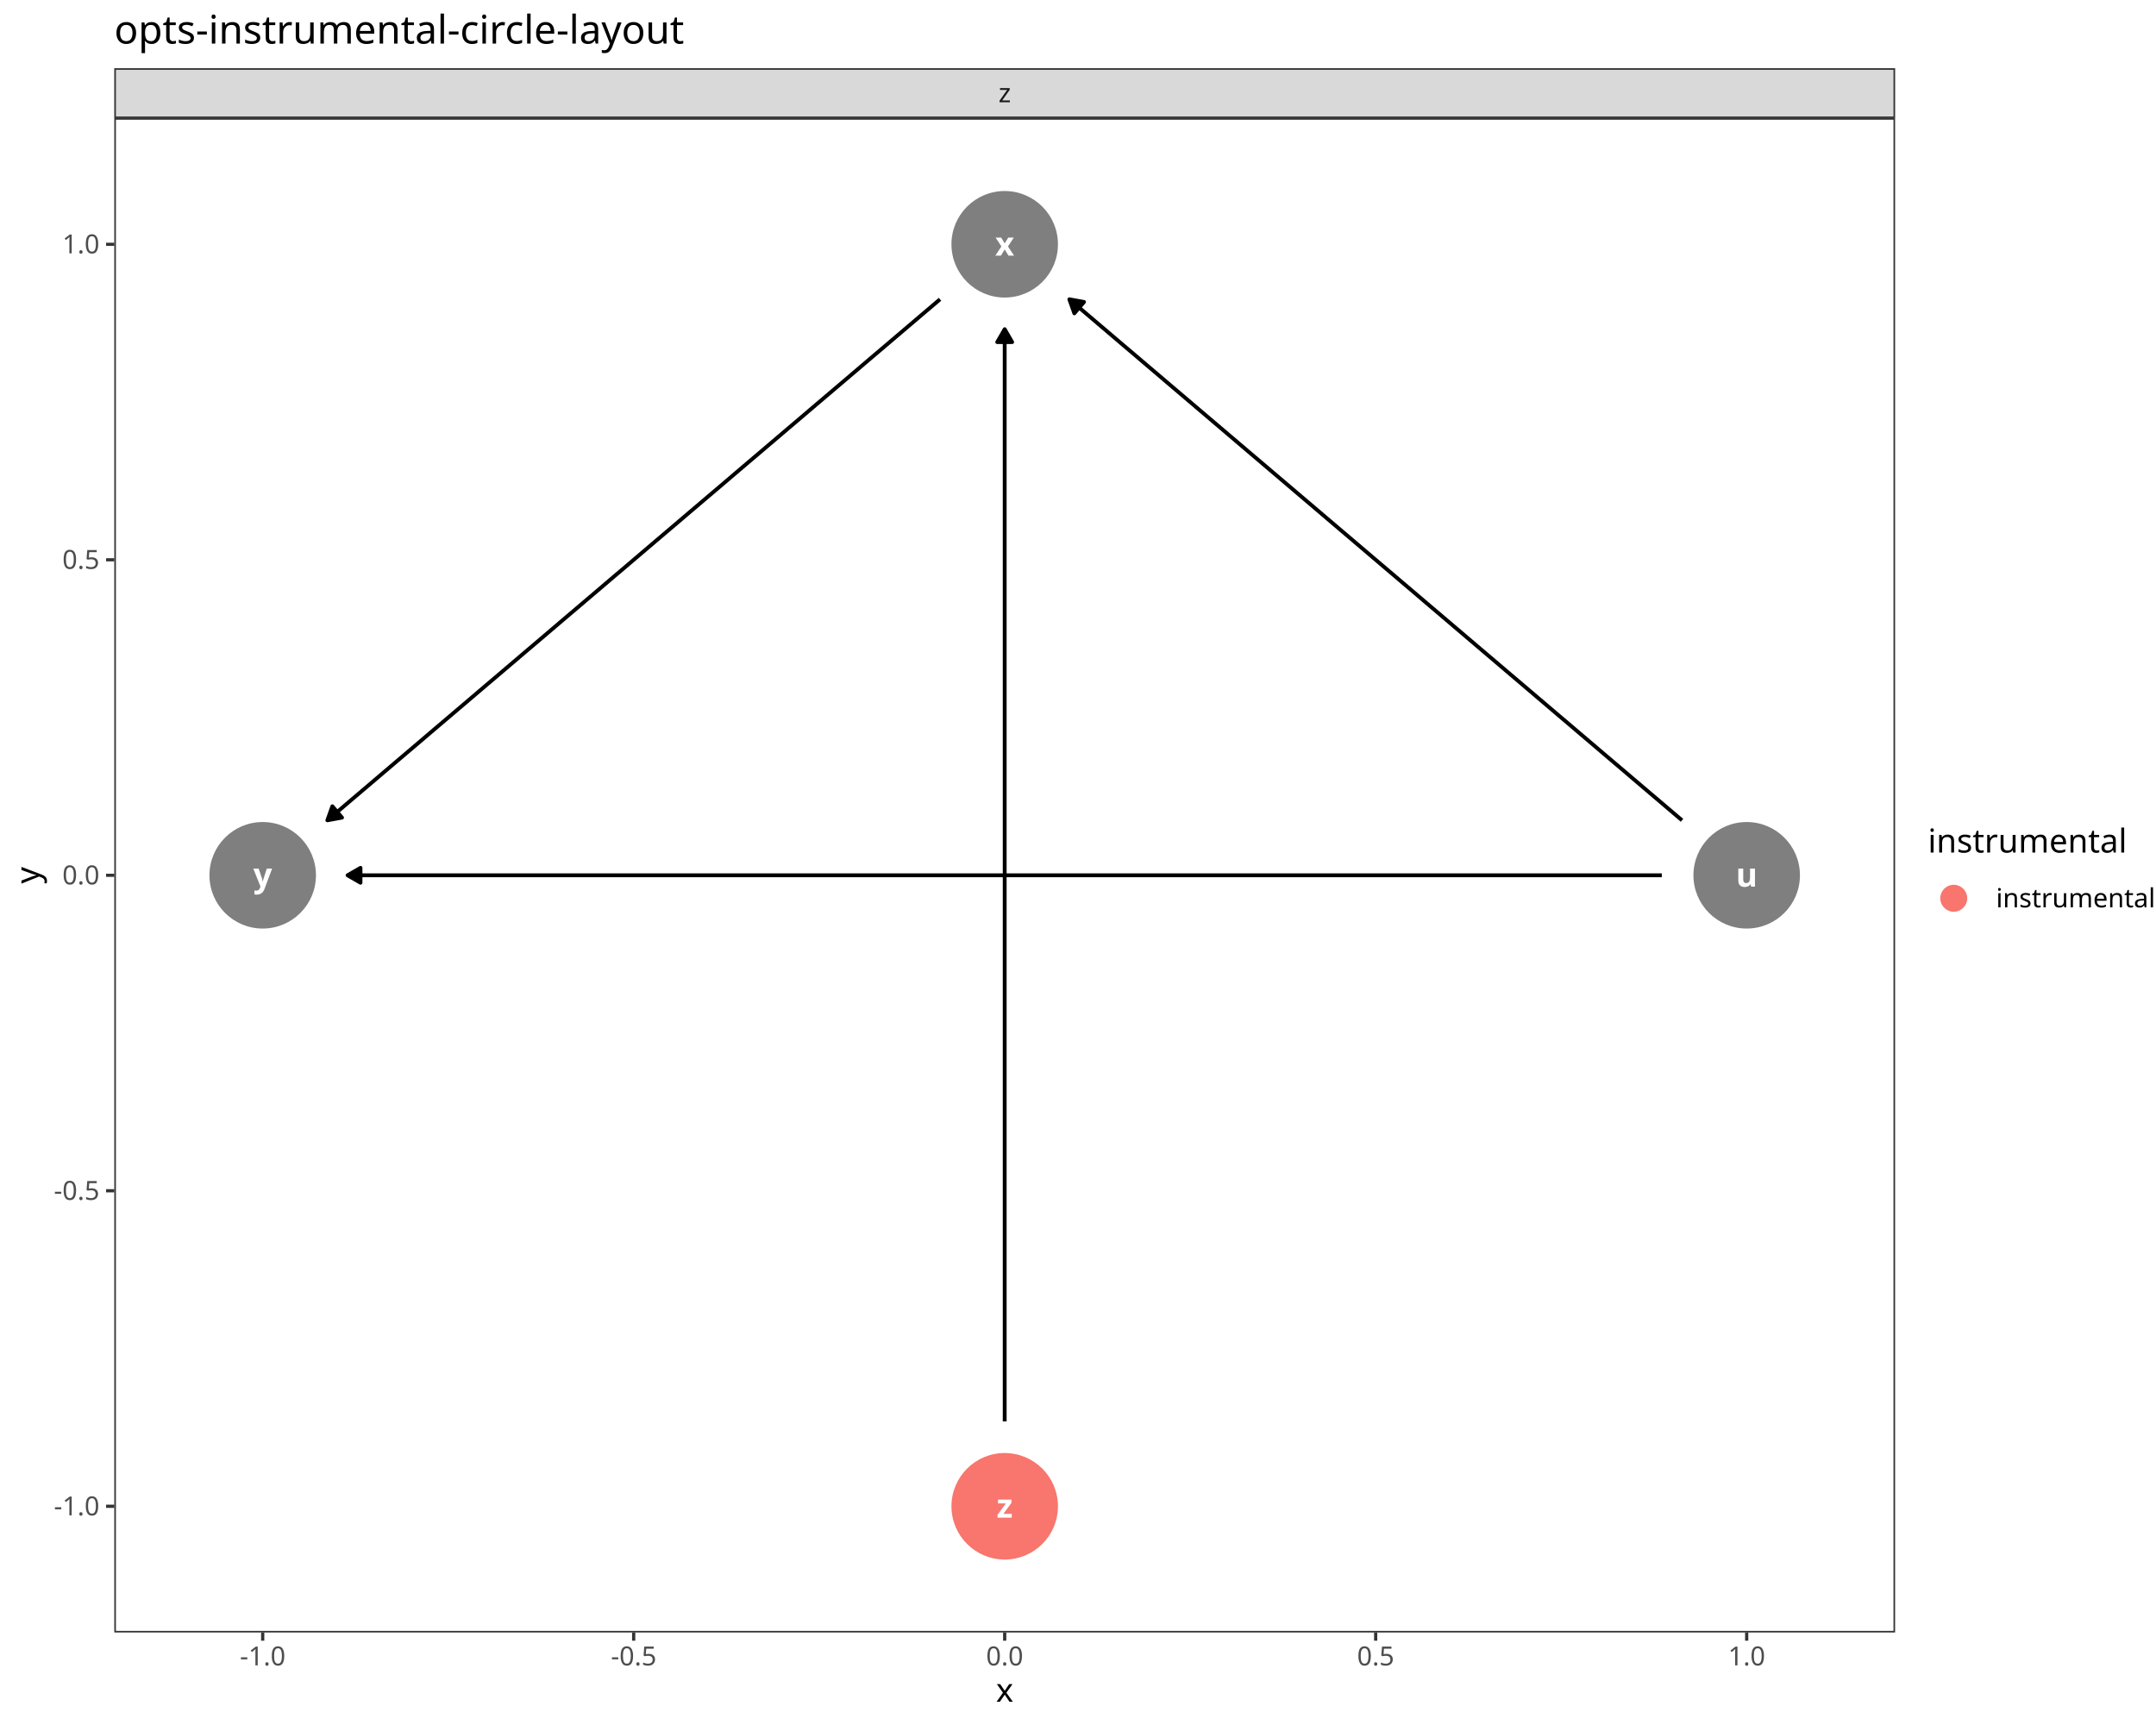
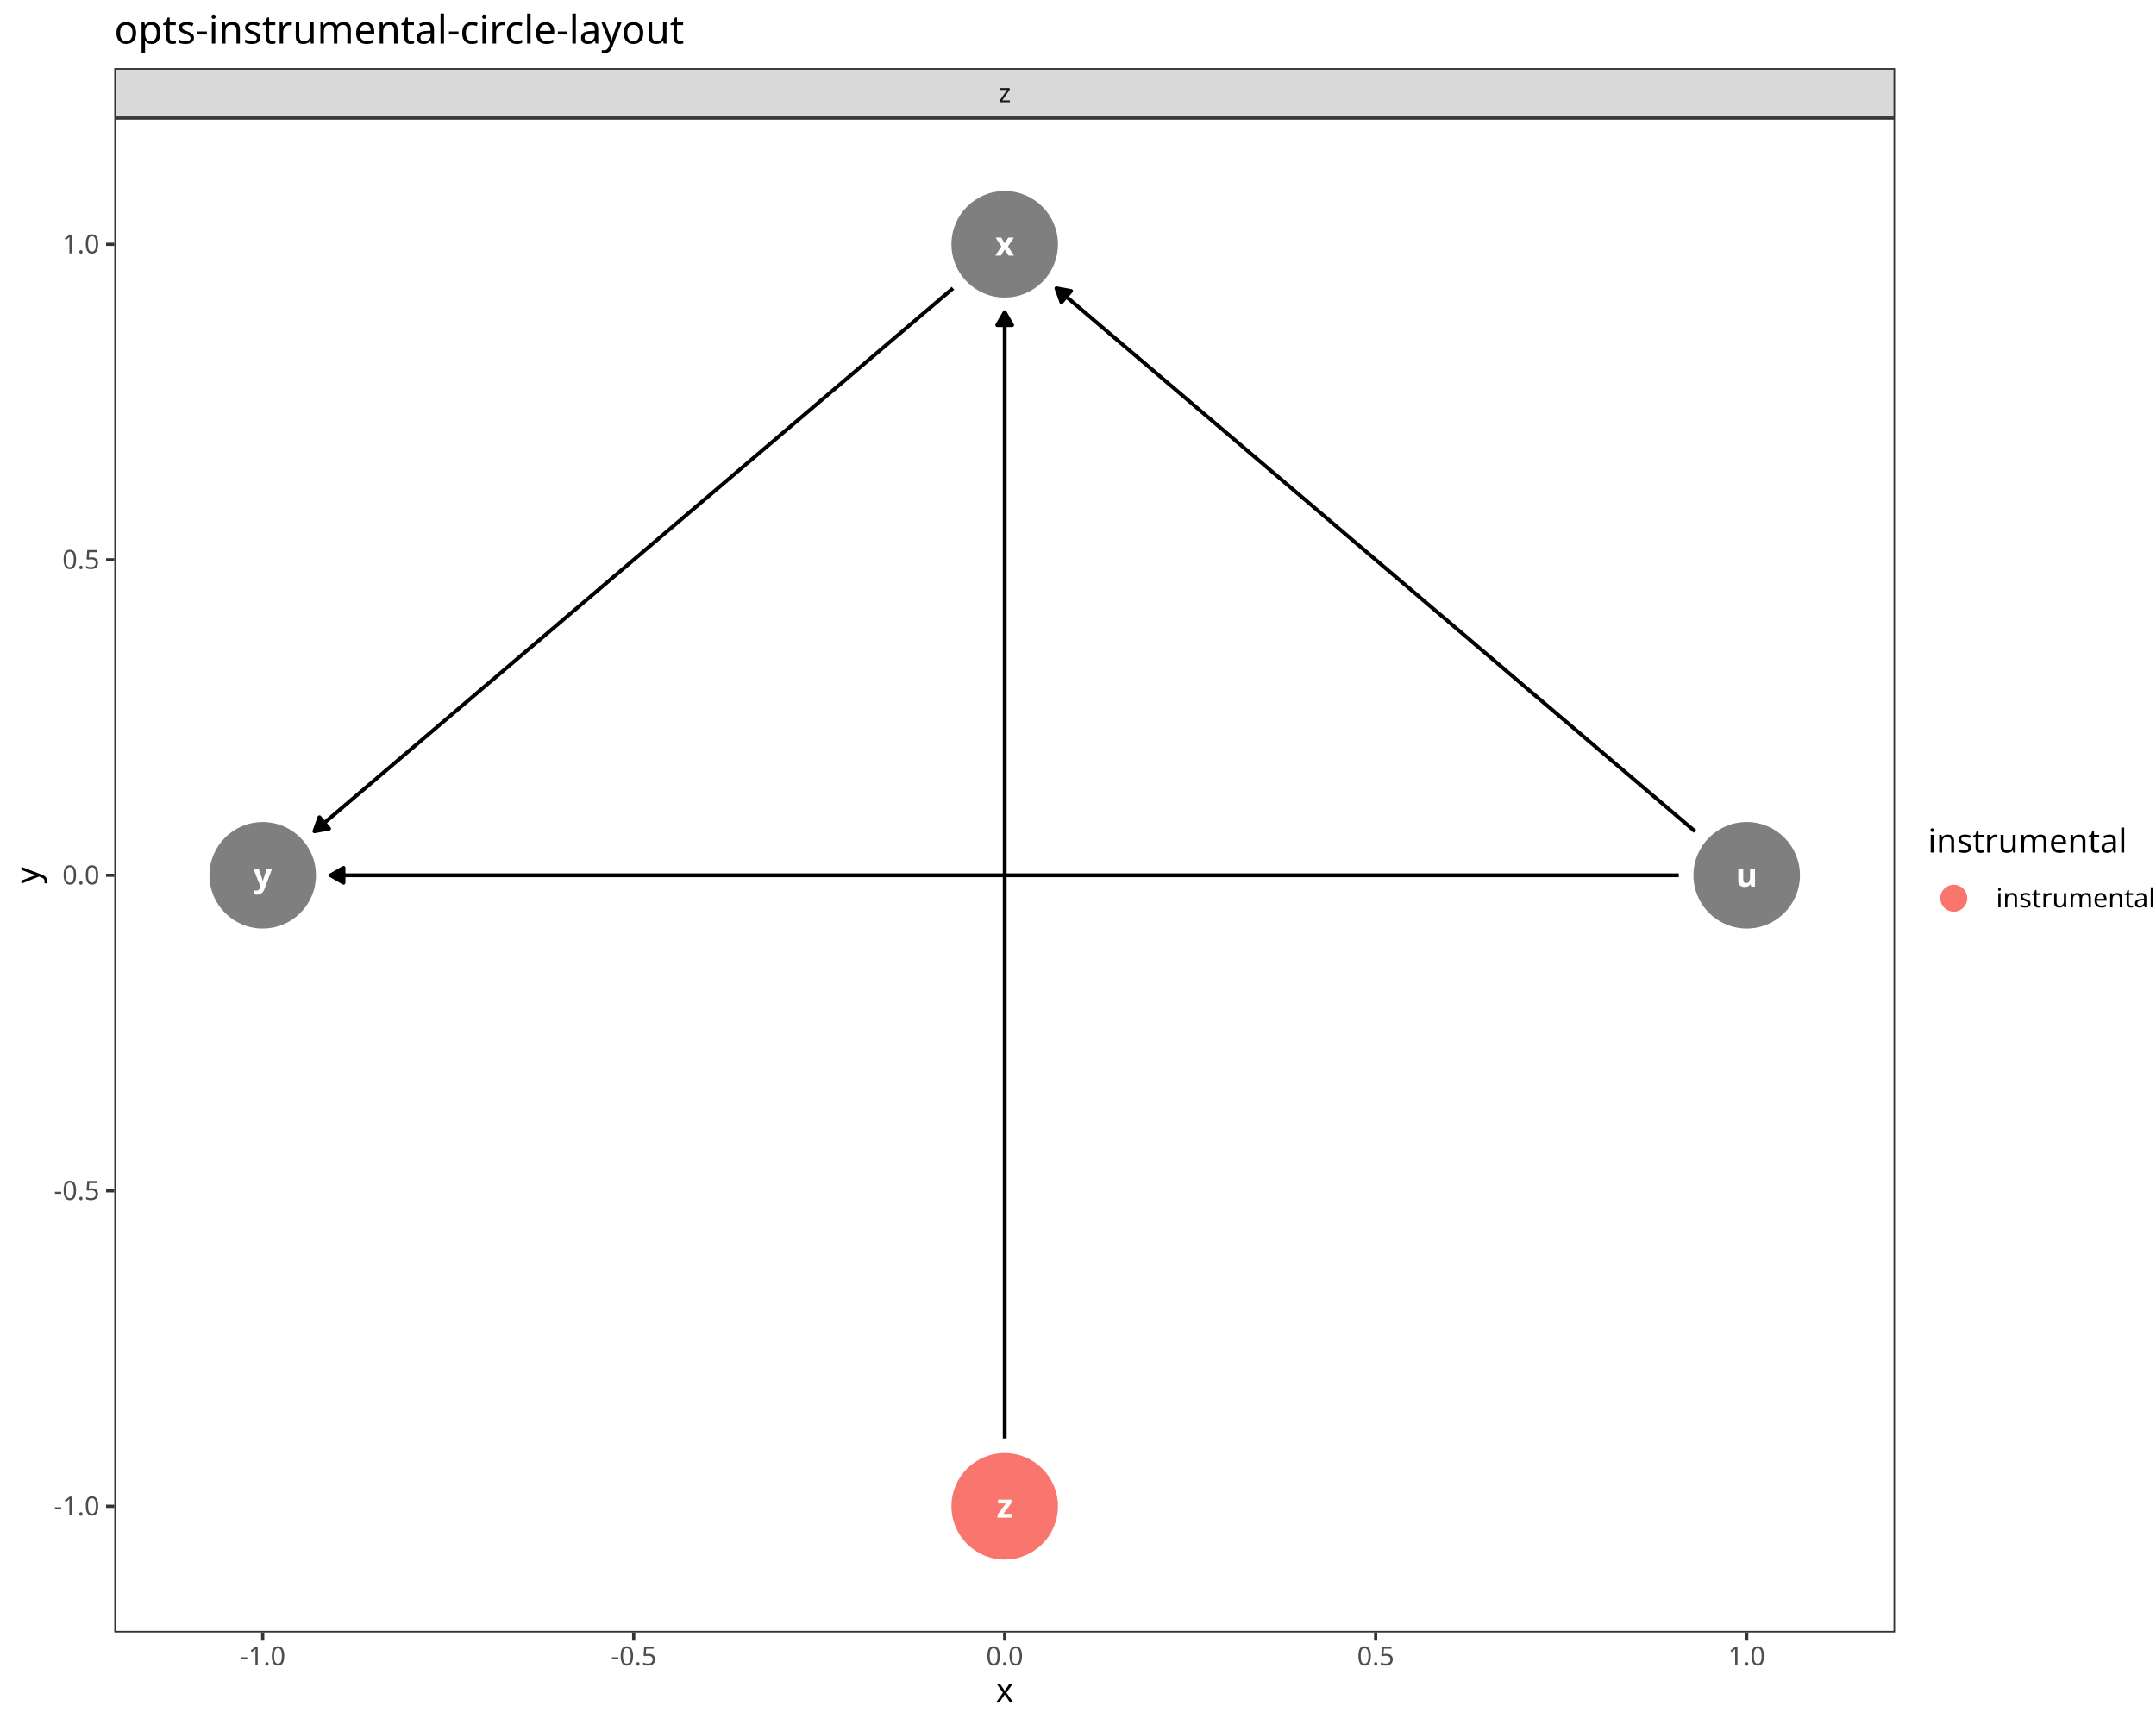
<svg xmlns="http://www.w3.org/2000/svg" class="svglite" data-engine-version="2.0" width="720.00pt" height="576.00pt" viewBox="0 0 720.00 576.00">
  <defs>
    <style type="text/css">
    .svglite line, .svglite polyline, .svglite polygon, .svglite path, .svglite rect, .svglite circle {
      fill: none;
      stroke: #000000;
      stroke-linecap: round;
      stroke-linejoin: round;
      stroke-miterlimit: 10.00;
    }
  </style>
  </defs>
  <rect width="100%" height="100%" style="stroke: none; fill: #FFFFFF;" />
  <defs>
    <clipPath id="cpMC4wMHw3MjAuMDB8MC4wMHw1NzYuMDA=">
      <rect x="0.00" y="0.00" width="720.00" height="576.00" />
    </clipPath>
  </defs>
  <g clip-path="url(#cpMC4wMHw3MjAuMDB8MC4wMHw1NzYuMDA=)">
    <rect x="-0" y="0.00" width="720.00" height="576.00" style="stroke-width: 1.07; stroke: #FFFFFF; fill: #FFFFFF;" />
  </g>
  <defs>
    <clipPath id="cpMzguMTd8NjMyLjg3fDM5LjQzfDU0NS4xMQ==">
      <rect x="38.17" y="39.43" width="594.70" height="505.68" />
    </clipPath>
  </defs>
  <g clip-path="url(#cpMzguMTd8NjMyLjg3fDM5LjQzfDU0NS4xMQ==)">
    <rect x="38.17" y="39.43" width="594.70" height="505.68" style="stroke-width: 1.07; stroke: none; fill: #FFFFFF;" />
    <circle cx="583.31" cy="292.27" r="17.43" style="stroke-width: 0.71; stroke: #7F7F7F; fill: #7F7F7F;" />
    <circle cx="335.52" cy="81.57" r="17.43" style="stroke-width: 0.71; stroke: #7F7F7F; fill: #7F7F7F;" />
    <circle cx="87.73" cy="292.27" r="17.43" style="stroke-width: 0.71; stroke: #7F7F7F; fill: #7F7F7F;" />
    <circle cx="335.52" cy="502.97" r="17.43" style="stroke-width: 0.71; stroke: #F8766D; fill: #F8766D;" />
-     <polyline points="561.71,273.91 560.78,273.12 558.28,270.99 555.77,268.86 553.27,266.73 550.77,264.61 548.27,262.48 545.76,260.35 543.26,258.22 540.76,256.09 538.25,253.96 535.75,251.84 533.25,249.71 530.75,247.58 528.24,245.45 525.74,243.32 523.24,241.19 520.73,239.07 518.23,236.94 515.73,234.81 513.22,232.68 510.72,230.55 508.22,228.42 505.72,226.30 503.21,224.17 500.71,222.04 498.21,219.91 495.70,217.78 493.20,215.66 490.70,213.53 488.20,211.40 485.69,209.27 483.19,207.14 480.69,205.01 478.18,202.89 475.68,200.76 473.18,198.63 470.68,196.50 468.17,194.37 465.67,192.24 463.17,190.12 460.66,187.99 458.16,185.86 455.66,183.73 453.15,181.60 450.65,179.47 448.15,177.35 445.65,175.22 443.14,173.09 440.64,170.96 438.14,168.83 435.63,166.70 433.13,164.58 430.63,162.45 428.13,160.32 425.62,158.19 423.12,156.06 420.62,153.93 418.11,151.81 415.61,149.68 413.11,147.55 410.60,145.42 408.10,143.29 405.60,141.17 403.10,139.04 400.59,136.91 398.09,134.78 395.59,132.65 393.08,130.52 390.58,128.40 388.08,126.27 385.58,124.14 383.07,122.01 380.57,119.88 378.07,117.75 375.56,115.63 373.06,113.50 370.56,111.37 368.05,109.24 365.55,107.11 363.05,104.98 360.55,102.86 358.04,100.73 357.11,99.94 " style="stroke-width: 1.28; stroke-linecap: butt;" />
-     <polygon points="362.01,100.83 357.11,99.94 358.78,104.63 " style="stroke-width: 1.28; stroke-linecap: butt; fill: #000000;" />
-     <polyline points="554.96,292.27 553.27,292.27 548.27,292.27 543.26,292.27 538.25,292.27 533.25,292.27 528.24,292.27 523.24,292.27 518.23,292.27 513.22,292.27 508.22,292.27 503.21,292.27 498.21,292.27 493.20,292.27 488.20,292.27 483.19,292.27 478.18,292.27 473.18,292.27 468.17,292.27 463.17,292.27 458.16,292.27 453.15,292.27 448.15,292.27 443.14,292.27 438.14,292.27 433.13,292.27 428.13,292.27 423.12,292.27 418.11,292.27 413.11,292.27 408.10,292.27 403.10,292.27 398.09,292.27 393.08,292.27 388.08,292.27 383.07,292.27 378.07,292.27 373.06,292.27 368.05,292.27 363.05,292.27 358.04,292.27 353.04,292.27 348.03,292.27 343.03,292.27 338.02,292.27 333.01,292.27 328.01,292.27 323.00,292.27 318.00,292.27 312.99,292.27 307.98,292.27 302.98,292.27 297.97,292.27 292.97,292.27 287.96,292.27 282.96,292.27 277.95,292.27 272.94,292.27 267.94,292.27 262.93,292.27 257.93,292.27 252.92,292.27 247.91,292.27 242.91,292.27 237.90,292.27 232.90,292.27 227.89,292.27 222.88,292.27 217.88,292.27 212.87,292.27 207.87,292.27 202.86,292.27 197.86,292.27 192.85,292.27 187.84,292.27 182.84,292.27 177.83,292.27 172.83,292.27 167.82,292.27 162.81,292.27 157.81,292.27 152.80,292.27 147.80,292.27 142.79,292.27 137.79,292.27 132.78,292.27 127.77,292.27 122.77,292.27 117.76,292.27 116.07,292.27 " style="stroke-width: 1.28; stroke-linecap: butt;" />
-     <polygon points="120.39,289.78 116.07,292.27 120.39,294.76 " style="stroke-width: 1.28; stroke-linecap: butt; fill: #000000;" />
-     <polyline points="313.92,99.94 312.99,100.73 310.49,102.86 307.98,104.98 305.48,107.11 302.98,109.24 300.48,111.37 297.97,113.50 295.47,115.63 292.97,117.75 290.46,119.88 287.96,122.01 285.46,124.14 282.96,126.27 280.45,128.40 277.95,130.52 275.45,132.65 272.94,134.78 270.44,136.91 267.94,139.04 265.43,141.17 262.93,143.29 260.43,145.42 257.93,147.55 255.42,149.68 252.92,151.81 250.42,153.93 247.91,156.06 245.41,158.19 242.91,160.32 240.41,162.45 237.90,164.58 235.40,166.70 232.90,168.83 230.39,170.96 227.89,173.09 225.39,175.22 222.88,177.35 220.38,179.47 217.88,181.60 215.38,183.73 212.87,185.86 210.37,187.99 207.87,190.12 205.36,192.24 202.86,194.37 200.36,196.50 197.86,198.63 195.35,200.76 192.85,202.89 190.35,205.01 187.84,207.14 185.34,209.27 182.84,211.40 180.34,213.53 177.83,215.66 175.33,217.78 172.83,219.91 170.32,222.04 167.82,224.17 165.32,226.30 162.81,228.42 160.31,230.55 157.81,232.68 155.31,234.81 152.80,236.94 150.30,239.07 147.80,241.19 145.29,243.32 142.79,245.45 140.29,247.58 137.79,249.71 135.28,251.84 132.78,253.96 130.28,256.09 127.77,258.22 125.27,260.35 122.77,262.48 120.26,264.61 117.76,266.73 115.26,268.86 112.76,270.99 110.25,273.12 109.32,273.91 " style="stroke-width: 1.28; stroke-linecap: butt;" />
-     <polygon points="110.99,269.22 109.32,273.91 114.22,273.01 " style="stroke-width: 1.28; stroke-linecap: butt; fill: #000000;" />
-     <polyline points="335.52,474.63 335.52,473.18 335.52,468.92 335.52,464.66 335.52,460.41 335.52,456.15 335.52,451.89 335.52,447.64 335.52,443.38 335.52,439.12 335.52,434.87 335.52,430.61 335.52,426.35 335.52,422.10 335.52,417.84 335.52,413.58 335.52,409.33 335.52,405.07 335.52,400.82 335.52,396.56 335.52,392.30 335.52,388.05 335.52,383.79 335.52,379.53 335.52,375.28 335.52,371.02 335.52,366.76 335.52,362.51 335.52,358.25 335.52,353.99 335.52,349.74 335.52,345.48 335.52,341.22 335.52,336.97 335.52,332.71 335.52,328.45 335.52,324.20 335.52,319.94 335.52,315.68 335.52,311.43 335.52,307.17 335.52,302.91 335.52,298.66 335.52,294.40 335.52,290.14 335.52,285.89 335.52,281.63 335.52,277.38 335.52,273.12 335.52,268.86 335.52,264.61 335.52,260.35 335.52,256.09 335.52,251.84 335.52,247.58 335.52,243.32 335.52,239.07 335.52,234.81 335.52,230.55 335.52,226.30 335.52,222.04 335.52,217.78 335.52,213.53 335.52,209.27 335.52,205.01 335.52,200.76 335.52,196.50 335.52,192.24 335.52,187.99 335.52,183.73 335.52,179.47 335.52,175.22 335.52,170.96 335.52,166.70 335.52,162.45 335.52,158.19 335.52,153.93 335.52,149.68 335.52,145.42 335.52,141.17 335.52,136.91 335.52,132.65 335.52,128.40 335.52,124.14 335.52,119.88 335.52,115.63 335.52,111.37 335.52,109.92 " style="stroke-width: 1.28; stroke-linecap: butt;" />
-     <polygon points="338.01,114.23 335.52,109.92 333.03,114.23 " style="stroke-width: 1.28; stroke-linecap: butt; fill: #000000;" />
+     <polyline points="566.03,277.58 565.79,277.38 563.28,275.25 560.78,273.12 558.28,270.99 555.77,268.86 553.27,266.73 550.77,264.61 548.27,262.48 545.76,260.35 543.26,258.22 540.76,256.09 538.25,253.96 535.75,251.84 533.25,249.71 530.75,247.58 528.24,245.45 525.74,243.32 523.24,241.19 520.73,239.07 518.23,236.94 515.73,234.81 513.22,232.68 510.72,230.55 508.22,228.42 505.72,226.30 503.21,224.17 500.71,222.04 498.21,219.91 495.70,217.78 493.20,215.66 490.70,213.53 488.20,211.40 485.69,209.27 483.19,207.14 480.69,205.01 478.18,202.89 475.68,200.76 473.18,198.63 470.68,196.50 468.17,194.37 465.67,192.24 463.17,190.12 460.66,187.99 458.16,185.86 455.66,183.73 453.15,181.60 450.65,179.47 448.15,177.35 445.65,175.22 443.14,173.09 440.64,170.96 438.14,168.83 435.63,166.70 433.13,164.58 430.63,162.45 428.13,160.32 425.62,158.19 423.12,156.06 420.62,153.93 418.11,151.81 415.61,149.68 413.11,147.55 410.60,145.42 408.10,143.29 405.60,141.17 403.10,139.04 400.59,136.91 398.09,134.78 395.59,132.65 393.08,130.52 390.58,128.40 388.08,126.27 385.58,124.14 383.07,122.01 380.57,119.88 378.07,117.75 375.56,115.63 373.06,113.50 370.56,111.37 368.05,109.24 365.55,107.11 363.05,104.98 360.55,102.86 358.04,100.73 355.54,98.60 353.04,96.47 352.79,96.26 " style="stroke-width: 1.28; stroke-linecap: butt;" />
+     <polygon points="357.69,97.16 352.79,96.26 354.47,100.96 " style="stroke-width: 1.28; stroke-linecap: butt; fill: #000000;" />
+     <polyline points="560.63,292.27 558.28,292.27 553.27,292.27 548.27,292.27 543.26,292.27 538.25,292.27 533.25,292.27 528.24,292.27 523.24,292.27 518.23,292.27 513.22,292.27 508.22,292.27 503.21,292.27 498.21,292.27 493.20,292.27 488.20,292.27 483.19,292.27 478.18,292.27 473.18,292.27 468.17,292.27 463.17,292.27 458.16,292.27 453.15,292.27 448.15,292.27 443.14,292.27 438.14,292.27 433.13,292.27 428.13,292.27 423.12,292.27 418.11,292.27 413.11,292.27 408.10,292.27 403.10,292.27 398.09,292.27 393.08,292.27 388.08,292.27 383.07,292.27 378.07,292.27 373.06,292.27 368.05,292.27 363.05,292.27 358.04,292.27 353.04,292.27 348.03,292.27 343.03,292.27 338.02,292.27 333.01,292.27 328.01,292.27 323.00,292.27 318.00,292.27 312.99,292.27 307.98,292.27 302.98,292.27 297.97,292.27 292.97,292.27 287.96,292.27 282.96,292.27 277.95,292.27 272.94,292.27 267.94,292.27 262.93,292.27 257.93,292.27 252.92,292.27 247.91,292.27 242.91,292.27 237.90,292.27 232.90,292.27 227.89,292.27 222.88,292.27 217.88,292.27 212.87,292.27 207.87,292.27 202.86,292.27 197.86,292.27 192.85,292.27 187.84,292.27 182.84,292.27 177.83,292.27 172.83,292.27 167.82,292.27 162.81,292.27 157.81,292.27 152.80,292.27 147.80,292.27 142.79,292.27 137.79,292.27 132.78,292.27 127.77,292.27 122.77,292.27 117.76,292.27 112.76,292.27 110.40,292.27 " style="stroke-width: 1.28; stroke-linecap: butt;" />
+     <polygon points="114.72,289.78 110.40,292.27 114.72,294.76 " style="stroke-width: 1.28; stroke-linecap: butt; fill: #000000;" />
+     <polyline points="318.24,96.26 318.00,96.47 315.49,98.60 312.99,100.73 310.49,102.86 307.98,104.98 305.48,107.11 302.98,109.24 300.48,111.37 297.97,113.50 295.47,115.63 292.97,117.75 290.46,119.88 287.96,122.01 285.46,124.14 282.96,126.27 280.45,128.40 277.95,130.52 275.45,132.65 272.94,134.78 270.44,136.91 267.94,139.04 265.43,141.17 262.93,143.29 260.43,145.42 257.93,147.55 255.42,149.68 252.92,151.81 250.42,153.93 247.91,156.06 245.41,158.19 242.91,160.32 240.41,162.45 237.90,164.58 235.40,166.70 232.90,168.83 230.39,170.96 227.89,173.09 225.39,175.22 222.88,177.35 220.38,179.47 217.88,181.60 215.38,183.73 212.87,185.86 210.37,187.99 207.87,190.12 205.36,192.24 202.86,194.37 200.36,196.50 197.86,198.63 195.35,200.76 192.85,202.89 190.35,205.01 187.84,207.14 185.34,209.27 182.84,211.40 180.34,213.53 177.83,215.66 175.33,217.78 172.83,219.91 170.32,222.04 167.82,224.17 165.32,226.30 162.81,228.42 160.31,230.55 157.81,232.68 155.31,234.81 152.80,236.94 150.30,239.07 147.80,241.19 145.29,243.32 142.79,245.45 140.29,247.58 137.79,249.71 135.28,251.84 132.78,253.96 130.28,256.09 127.77,258.22 125.27,260.35 122.77,262.48 120.26,264.61 117.76,266.73 115.26,268.86 112.76,270.99 110.25,273.12 107.75,275.25 105.25,277.38 105.00,277.58 " style="stroke-width: 1.28; stroke-linecap: butt;" />
+     <polygon points="106.68,272.89 105.00,277.58 109.90,276.69 " style="stroke-width: 1.28; stroke-linecap: butt; fill: #000000;" />
+     <polyline points="335.52,480.30 335.52,477.43 335.52,473.18 335.52,468.92 335.52,464.66 335.52,460.41 335.52,456.15 335.52,451.89 335.52,447.64 335.52,443.38 335.52,439.12 335.52,434.87 335.52,430.61 335.52,426.35 335.52,422.10 335.52,417.84 335.52,413.58 335.52,409.33 335.52,405.07 335.52,400.82 335.52,396.56 335.52,392.30 335.52,388.05 335.52,383.79 335.52,379.53 335.52,375.28 335.52,371.02 335.52,366.76 335.52,362.51 335.52,358.25 335.52,353.99 335.52,349.74 335.52,345.48 335.52,341.22 335.52,336.97 335.52,332.71 335.52,328.45 335.52,324.20 335.52,319.94 335.52,315.68 335.52,311.43 335.52,307.17 335.52,302.91 335.52,298.66 335.52,294.40 335.52,290.14 335.52,285.89 335.52,281.63 335.52,277.38 335.52,273.12 335.52,268.86 335.52,264.61 335.52,260.35 335.52,256.09 335.52,251.84 335.52,247.58 335.52,243.32 335.52,239.07 335.52,234.81 335.52,230.55 335.52,226.30 335.52,222.04 335.52,217.78 335.52,213.53 335.52,209.27 335.52,205.01 335.52,200.76 335.52,196.50 335.52,192.24 335.52,187.99 335.52,183.73 335.52,179.47 335.52,175.22 335.52,170.96 335.52,166.70 335.52,162.45 335.52,158.19 335.52,153.93 335.52,149.68 335.52,145.42 335.52,141.17 335.52,136.91 335.52,132.65 335.52,128.40 335.52,124.14 335.52,119.88 335.52,115.63 335.52,111.37 335.52,107.11 335.52,104.25 " style="stroke-width: 1.28; stroke-linecap: butt;" />
+     <polygon points="338.01,108.56 335.52,104.25 333.03,108.56 " style="stroke-width: 1.28; stroke-linecap: butt; fill: #000000;" />
    <text x="583.31" y="296.07" text-anchor="middle" style="font-size: 11.04px; font-weight: bold; fill: #FFFFFF; font-family: sans;" textLength="6.14px" lengthAdjust="spacingAndGlyphs">u</text>
    <text x="335.52" y="85.37" text-anchor="middle" style="font-size: 11.04px; font-weight: bold; fill: #FFFFFF; font-family: sans;" textLength="5.52px" lengthAdjust="spacingAndGlyphs">x</text>
    <text x="87.73" y="296.07" text-anchor="middle" style="font-size: 11.04px; font-weight: bold; fill: #FFFFFF; font-family: sans;" textLength="5.52px" lengthAdjust="spacingAndGlyphs">y</text>
    <text x="335.52" y="506.77" text-anchor="middle" style="font-size: 11.04px; font-weight: bold; fill: #FFFFFF; font-family: sans;" textLength="5.52px" lengthAdjust="spacingAndGlyphs">z</text>
    <rect x="38.17" y="39.43" width="594.70" height="505.68" style="stroke-width: 1.07; stroke: #333333;" />
  </g>
  <g clip-path="url(#cpMC4wMHw3MjAuMDB8MC4wMHw1NzYuMDA=)">
</g>
  <defs>
    <clipPath id="cpMzguMTd8NjMyLjg3fDIyLjc4fDM5LjQz">
      <rect x="38.17" y="22.78" width="594.70" height="16.65" />
    </clipPath>
  </defs>
  <g clip-path="url(#cpMzguMTd8NjMyLjg3fDIyLjc4fDM5LjQz)">
    <rect x="38.17" y="22.78" width="594.70" height="16.65" style="stroke-width: 1.07; stroke: #333333; fill: #D9D9D9;" />
    <text x="335.52" y="34.14" text-anchor="middle" style="font-size: 8.80px; fill: #1A1A1A; font-family: sans;" textLength="4.40px" lengthAdjust="spacingAndGlyphs">z</text>
  </g>
  <g clip-path="url(#cpMC4wMHw3MjAuMDB8MC4wMHw1NzYuMDA=)">
    <polyline points="87.73,547.85 87.73,545.11 " style="stroke-width: 1.07; stroke: #333333; stroke-linecap: butt;" />
    <polyline points="211.62,547.85 211.62,545.11 " style="stroke-width: 1.07; stroke: #333333; stroke-linecap: butt;" />
    <polyline points="335.52,547.85 335.52,545.11 " style="stroke-width: 1.07; stroke: #333333; stroke-linecap: butt;" />
    <polyline points="459.41,547.85 459.41,545.11 " style="stroke-width: 1.07; stroke: #333333; stroke-linecap: butt;" />
    <polyline points="583.31,547.85 583.31,545.11 " style="stroke-width: 1.07; stroke: #333333; stroke-linecap: butt;" />
    <text x="87.73" y="556.10" text-anchor="middle" style="font-size: 8.80px; fill: #4D4D4D; font-family: sans;" textLength="15.16px" lengthAdjust="spacingAndGlyphs">-1.0</text>
    <text x="211.62" y="556.10" text-anchor="middle" style="font-size: 8.80px; fill: #4D4D4D; font-family: sans;" textLength="15.16px" lengthAdjust="spacingAndGlyphs">-0.5</text>
    <text x="335.52" y="556.10" text-anchor="middle" style="font-size: 8.80px; fill: #4D4D4D; font-family: sans;" textLength="12.23px" lengthAdjust="spacingAndGlyphs">0.0</text>
    <text x="459.41" y="556.10" text-anchor="middle" style="font-size: 8.80px; fill: #4D4D4D; font-family: sans;" textLength="12.23px" lengthAdjust="spacingAndGlyphs">0.5</text>
    <text x="583.31" y="556.10" text-anchor="middle" style="font-size: 8.80px; fill: #4D4D4D; font-family: sans;" textLength="12.23px" lengthAdjust="spacingAndGlyphs">1.0</text>
    <text x="33.24" y="506.00" text-anchor="end" style="font-size: 8.80px; fill: #4D4D4D; font-family: sans;" textLength="15.16px" lengthAdjust="spacingAndGlyphs">-1.0</text>
    <text x="33.24" y="400.65" text-anchor="end" style="font-size: 8.80px; fill: #4D4D4D; font-family: sans;" textLength="15.16px" lengthAdjust="spacingAndGlyphs">-0.5</text>
    <text x="33.24" y="295.30" text-anchor="end" style="font-size: 8.80px; fill: #4D4D4D; font-family: sans;" textLength="12.23px" lengthAdjust="spacingAndGlyphs">0.0</text>
    <text x="33.24" y="189.95" text-anchor="end" style="font-size: 8.80px; fill: #4D4D4D; font-family: sans;" textLength="12.23px" lengthAdjust="spacingAndGlyphs">0.5</text>
    <text x="33.24" y="84.60" text-anchor="end" style="font-size: 8.80px; fill: #4D4D4D; font-family: sans;" textLength="12.23px" lengthAdjust="spacingAndGlyphs">1.0</text>
    <polyline points="35.43,502.97 38.17,502.97 " style="stroke-width: 1.07; stroke: #333333; stroke-linecap: butt;" />
    <polyline points="35.43,397.62 38.17,397.62 " style="stroke-width: 1.07; stroke: #333333; stroke-linecap: butt;" />
    <polyline points="35.43,292.27 38.17,292.27 " style="stroke-width: 1.07; stroke: #333333; stroke-linecap: butt;" />
    <polyline points="35.43,186.92 38.17,186.92 " style="stroke-width: 1.07; stroke: #333333; stroke-linecap: butt;" />
    <polyline points="35.43,81.57 38.17,81.57 " style="stroke-width: 1.07; stroke: #333333; stroke-linecap: butt;" />
    <text x="335.52" y="568.24" text-anchor="middle" style="font-size: 11.00px; font-family: sans;" textLength="5.50px" lengthAdjust="spacingAndGlyphs">x</text>
    <text transform="translate(13.05,292.27) rotate(-90)" text-anchor="middle" style="font-size: 11.00px; font-family: sans;" textLength="5.50px" lengthAdjust="spacingAndGlyphs">y</text>
    <rect x="643.82" y="275.97" width="70.70" height="32.61" style="stroke-width: 1.07; stroke: none; fill: #FFFFFF;" />
    <text x="643.82" y="284.68" style="font-size: 11.00px; font-family: sans;" textLength="59.92px" lengthAdjust="spacingAndGlyphs">instrumental</text>
    <rect x="643.82" y="291.30" width="17.28" height="17.28" style="stroke-width: 1.07; stroke: none; fill: #FFFFFF;" />
    <circle cx="652.46" cy="299.94" r="4.27" style="stroke-width: 0.47; stroke: #F8766D; fill: #F8766D;" />
    <text x="666.58" y="302.97" style="font-size: 8.80px; font-family: sans;" textLength="47.94px" lengthAdjust="spacingAndGlyphs">instrumental</text>
    <text x="38.17" y="14.56" style="font-size: 13.20px; font-family: sans;" textLength="176.09px" lengthAdjust="spacingAndGlyphs">opts-instrumental-circle-layout</text>
  </g>
</svg>
